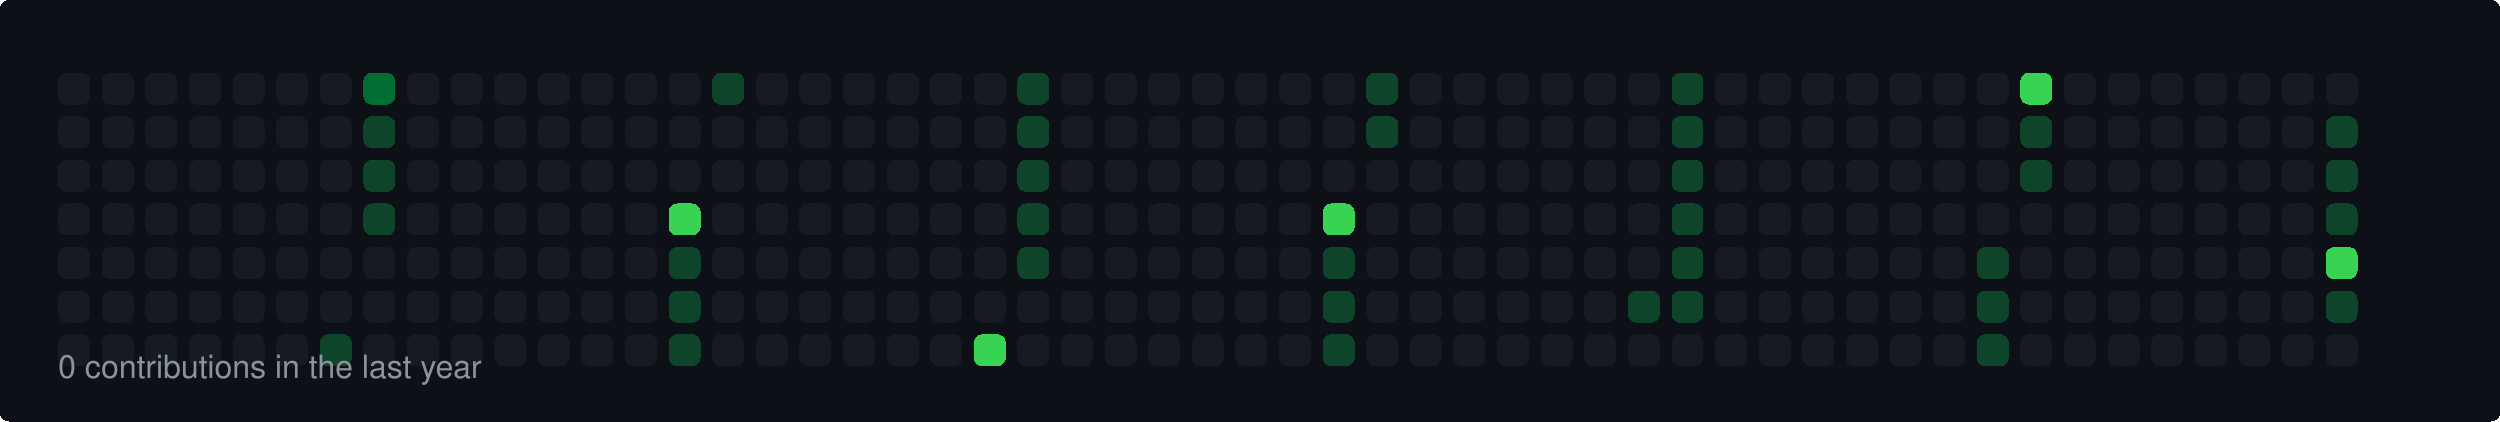
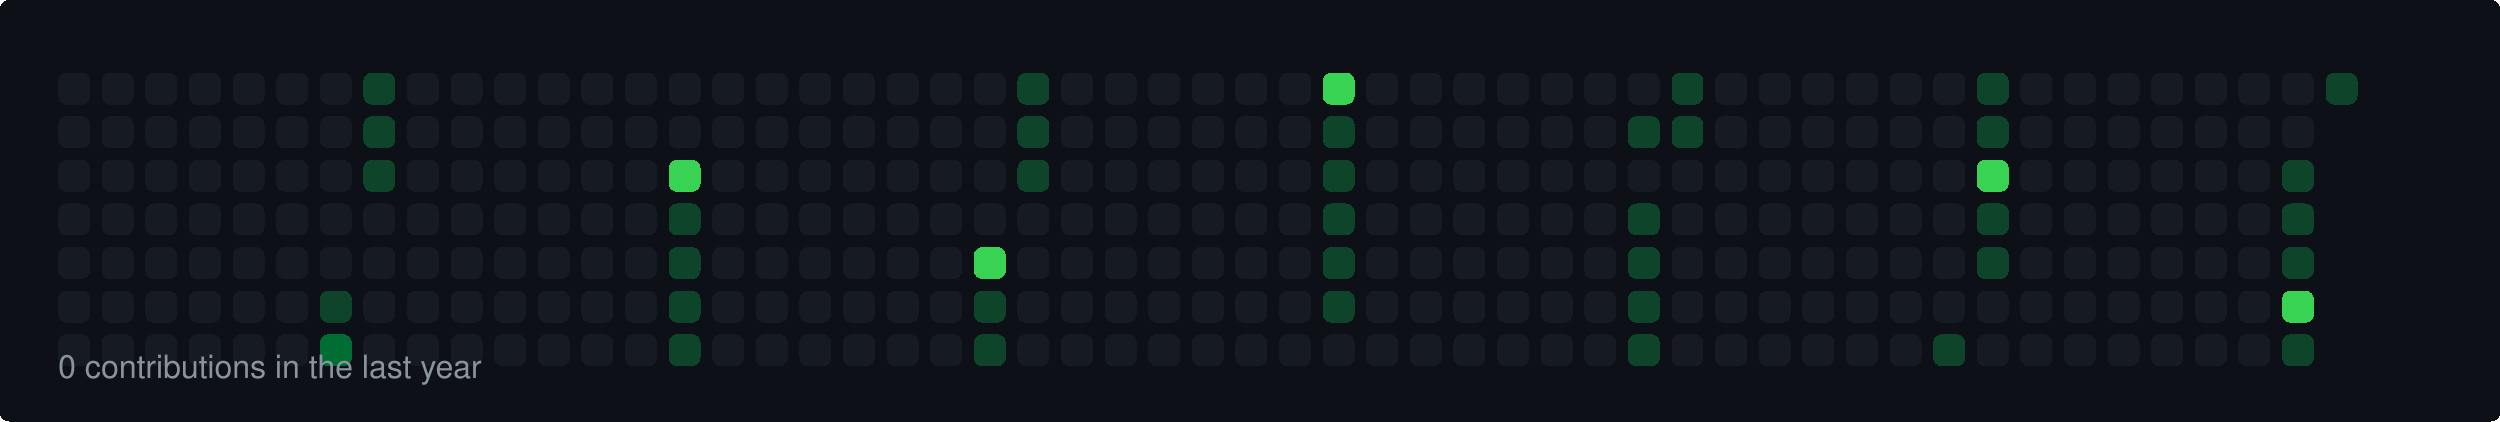
<svg xmlns="http://www.w3.org/2000/svg" width="860" height="145" viewBox="0 0 860 145">
  <style>
  rect { shape-rendering: crispEdges; rx: 3px; ry: 3px; transition: all 0.3s ease; }
  text { font-family: -apple-system, BlinkMacSystemFont, "Segoe UI", Helvetica, Arial, sans-serif; font-size: 11px; fill: #8b949e; }
</style>
  <rect width="100%" height="100%" fill="#0d1117" rx="6" />
  <rect x="20" y="25" width="11" height="11" fill="#161b22">
    </rect>
  <rect x="20" y="40" width="11" height="11" fill="#161b22">
    </rect>
  <rect x="20" y="55" width="11" height="11" fill="#161b22">
    </rect>
  <rect x="20" y="70" width="11" height="11" fill="#161b22">
    </rect>
  <rect x="20" y="85" width="11" height="11" fill="#161b22">
    </rect>
  <rect x="20" y="100" width="11" height="11" fill="#161b22">
    </rect>
  <rect x="20" y="115" width="11" height="11" fill="#161b22">
    </rect>
  <rect x="35" y="25" width="11" height="11" fill="#161b22">
    </rect>
  <rect x="35" y="40" width="11" height="11" fill="#161b22">
    </rect>
  <rect x="35" y="55" width="11" height="11" fill="#161b22">
    </rect>
  <rect x="35" y="70" width="11" height="11" fill="#161b22">
    </rect>
  <rect x="35" y="85" width="11" height="11" fill="#161b22">
    </rect>
  <rect x="35" y="100" width="11" height="11" fill="#161b22">
    </rect>
  <rect x="35" y="115" width="11" height="11" fill="#161b22">
    </rect>
  <rect x="50" y="25" width="11" height="11" fill="#161b22">
    </rect>
  <rect x="50" y="40" width="11" height="11" fill="#161b22">
    </rect>
  <rect x="50" y="55" width="11" height="11" fill="#161b22">
    </rect>
  <rect x="50" y="70" width="11" height="11" fill="#161b22">
    </rect>
  <rect x="50" y="85" width="11" height="11" fill="#161b22">
    </rect>
  <rect x="50" y="100" width="11" height="11" fill="#161b22">
    </rect>
  <rect x="50" y="115" width="11" height="11" fill="#161b22">
    </rect>
  <rect x="65" y="25" width="11" height="11" fill="#161b22">
    </rect>
  <rect x="65" y="40" width="11" height="11" fill="#161b22">
    </rect>
  <rect x="65" y="55" width="11" height="11" fill="#161b22">
    </rect>
  <rect x="65" y="70" width="11" height="11" fill="#161b22">
    </rect>
  <rect x="65" y="85" width="11" height="11" fill="#161b22">
    </rect>
  <rect x="65" y="100" width="11" height="11" fill="#161b22">
    </rect>
  <rect x="65" y="115" width="11" height="11" fill="#161b22">
    </rect>
  <rect x="80" y="25" width="11" height="11" fill="#161b22">
    </rect>
  <rect x="80" y="40" width="11" height="11" fill="#161b22">
    </rect>
  <rect x="80" y="55" width="11" height="11" fill="#161b22">
    </rect>
  <rect x="80" y="70" width="11" height="11" fill="#161b22">
    </rect>
  <rect x="80" y="85" width="11" height="11" fill="#161b22">
    </rect>
  <rect x="80" y="100" width="11" height="11" fill="#161b22">
    </rect>
  <rect x="80" y="115" width="11" height="11" fill="#161b22">
    </rect>
  <rect x="95" y="25" width="11" height="11" fill="#161b22">
    </rect>
  <rect x="95" y="40" width="11" height="11" fill="#161b22">
    </rect>
  <rect x="95" y="55" width="11" height="11" fill="#161b22">
    </rect>
  <rect x="95" y="70" width="11" height="11" fill="#161b22">
    </rect>
  <rect x="95" y="85" width="11" height="11" fill="#161b22">
    </rect>
  <rect x="95" y="100" width="11" height="11" fill="#161b22">
    </rect>
  <rect x="95" y="115" width="11" height="11" fill="#161b22">
    </rect>
  <rect x="110" y="25" width="11" height="11" fill="#161b22">
    </rect>
  <rect x="110" y="40" width="11" height="11" fill="#161b22">
    </rect>
  <rect x="110" y="55" width="11" height="11" fill="#161b22">
    </rect>
  <rect x="110" y="70" width="11" height="11" fill="#161b22">
    </rect>
  <rect x="110" y="85" width="11" height="11" fill="#161b22">
    </rect>
-   <rect x="110" y="100" width="11" height="11" fill="#161b22">
-     </rect>
-   <rect x="110" y="115" width="11" height="11" fill="#0e4429">
-     </rect>
-   <rect x="125" y="25" width="11" height="11" fill="#006d32">
+   <rect x="110" y="100" width="11" height="11" fill="#0e4429">
+     </rect>
+   <rect x="110" y="115" width="11" height="11" fill="#006d32">
+     </rect>
+   <rect x="125" y="25" width="11" height="11" fill="#0e4429">
    </rect>
  <rect x="125" y="40" width="11" height="11" fill="#0e4429">
    </rect>
  <rect x="125" y="55" width="11" height="11" fill="#0e4429">
    </rect>
-   <rect x="125" y="70" width="11" height="11" fill="#0e4429">
+   <rect x="125" y="70" width="11" height="11" fill="#161b22">
    </rect>
  <rect x="125" y="85" width="11" height="11" fill="#161b22">
    </rect>
  <rect x="125" y="100" width="11" height="11" fill="#161b22">
    </rect>
  <rect x="125" y="115" width="11" height="11" fill="#161b22">
    </rect>
  <rect x="140" y="25" width="11" height="11" fill="#161b22">
    </rect>
  <rect x="140" y="40" width="11" height="11" fill="#161b22">
    </rect>
  <rect x="140" y="55" width="11" height="11" fill="#161b22">
    </rect>
  <rect x="140" y="70" width="11" height="11" fill="#161b22">
    </rect>
  <rect x="140" y="85" width="11" height="11" fill="#161b22">
    </rect>
  <rect x="140" y="100" width="11" height="11" fill="#161b22">
    </rect>
  <rect x="140" y="115" width="11" height="11" fill="#161b22">
    </rect>
  <rect x="155" y="25" width="11" height="11" fill="#161b22">
    </rect>
  <rect x="155" y="40" width="11" height="11" fill="#161b22">
    </rect>
  <rect x="155" y="55" width="11" height="11" fill="#161b22">
    </rect>
  <rect x="155" y="70" width="11" height="11" fill="#161b22">
    </rect>
  <rect x="155" y="85" width="11" height="11" fill="#161b22">
    </rect>
  <rect x="155" y="100" width="11" height="11" fill="#161b22">
    </rect>
  <rect x="155" y="115" width="11" height="11" fill="#161b22">
    </rect>
  <rect x="170" y="25" width="11" height="11" fill="#161b22">
    </rect>
  <rect x="170" y="40" width="11" height="11" fill="#161b22">
    </rect>
  <rect x="170" y="55" width="11" height="11" fill="#161b22">
    </rect>
  <rect x="170" y="70" width="11" height="11" fill="#161b22">
    </rect>
  <rect x="170" y="85" width="11" height="11" fill="#161b22">
    </rect>
  <rect x="170" y="100" width="11" height="11" fill="#161b22">
    </rect>
  <rect x="170" y="115" width="11" height="11" fill="#161b22">
    </rect>
  <rect x="185" y="25" width="11" height="11" fill="#161b22">
    </rect>
  <rect x="185" y="40" width="11" height="11" fill="#161b22">
    </rect>
  <rect x="185" y="55" width="11" height="11" fill="#161b22">
    </rect>
  <rect x="185" y="70" width="11" height="11" fill="#161b22">
    </rect>
  <rect x="185" y="85" width="11" height="11" fill="#161b22">
    </rect>
  <rect x="185" y="100" width="11" height="11" fill="#161b22">
    </rect>
  <rect x="185" y="115" width="11" height="11" fill="#161b22">
    </rect>
  <rect x="200" y="25" width="11" height="11" fill="#161b22">
    </rect>
  <rect x="200" y="40" width="11" height="11" fill="#161b22">
    </rect>
  <rect x="200" y="55" width="11" height="11" fill="#161b22">
    </rect>
  <rect x="200" y="70" width="11" height="11" fill="#161b22">
    </rect>
  <rect x="200" y="85" width="11" height="11" fill="#161b22">
    </rect>
  <rect x="200" y="100" width="11" height="11" fill="#161b22">
    </rect>
  <rect x="200" y="115" width="11" height="11" fill="#161b22">
    </rect>
  <rect x="215" y="25" width="11" height="11" fill="#161b22">
    </rect>
  <rect x="215" y="40" width="11" height="11" fill="#161b22">
    </rect>
  <rect x="215" y="55" width="11" height="11" fill="#161b22">
    </rect>
  <rect x="215" y="70" width="11" height="11" fill="#161b22">
    </rect>
  <rect x="215" y="85" width="11" height="11" fill="#161b22">
    </rect>
  <rect x="215" y="100" width="11" height="11" fill="#161b22">
    </rect>
  <rect x="215" y="115" width="11" height="11" fill="#161b22">
    </rect>
  <rect x="230" y="25" width="11" height="11" fill="#161b22">
    </rect>
  <rect x="230" y="40" width="11" height="11" fill="#161b22">
    </rect>
-   <rect x="230" y="55" width="11" height="11" fill="#161b22">
-     </rect>
-   <rect x="230" y="70" width="11" height="11" fill="#39d353">
+   <rect x="230" y="55" width="11" height="11" fill="#39d353">
+     </rect>
+   <rect x="230" y="70" width="11" height="11" fill="#0e4429">
    </rect>
  <rect x="230" y="85" width="11" height="11" fill="#0e4429">
    </rect>
  <rect x="230" y="100" width="11" height="11" fill="#0e4429">
    </rect>
  <rect x="230" y="115" width="11" height="11" fill="#0e4429">
    </rect>
-   <rect x="245" y="25" width="11" height="11" fill="#0e4429">
+   <rect x="245" y="25" width="11" height="11" fill="#161b22">
    </rect>
  <rect x="245" y="40" width="11" height="11" fill="#161b22">
    </rect>
  <rect x="245" y="55" width="11" height="11" fill="#161b22">
    </rect>
  <rect x="245" y="70" width="11" height="11" fill="#161b22">
    </rect>
  <rect x="245" y="85" width="11" height="11" fill="#161b22">
    </rect>
  <rect x="245" y="100" width="11" height="11" fill="#161b22">
    </rect>
  <rect x="245" y="115" width="11" height="11" fill="#161b22">
    </rect>
  <rect x="260" y="25" width="11" height="11" fill="#161b22">
    </rect>
  <rect x="260" y="40" width="11" height="11" fill="#161b22">
    </rect>
  <rect x="260" y="55" width="11" height="11" fill="#161b22">
    </rect>
  <rect x="260" y="70" width="11" height="11" fill="#161b22">
    </rect>
  <rect x="260" y="85" width="11" height="11" fill="#161b22">
    </rect>
  <rect x="260" y="100" width="11" height="11" fill="#161b22">
    </rect>
  <rect x="260" y="115" width="11" height="11" fill="#161b22">
    </rect>
  <rect x="275" y="25" width="11" height="11" fill="#161b22">
    </rect>
  <rect x="275" y="40" width="11" height="11" fill="#161b22">
    </rect>
  <rect x="275" y="55" width="11" height="11" fill="#161b22">
    </rect>
  <rect x="275" y="70" width="11" height="11" fill="#161b22">
    </rect>
  <rect x="275" y="85" width="11" height="11" fill="#161b22">
    </rect>
  <rect x="275" y="100" width="11" height="11" fill="#161b22">
    </rect>
  <rect x="275" y="115" width="11" height="11" fill="#161b22">
    </rect>
  <rect x="290" y="25" width="11" height="11" fill="#161b22">
    </rect>
  <rect x="290" y="40" width="11" height="11" fill="#161b22">
    </rect>
  <rect x="290" y="55" width="11" height="11" fill="#161b22">
    </rect>
  <rect x="290" y="70" width="11" height="11" fill="#161b22">
    </rect>
  <rect x="290" y="85" width="11" height="11" fill="#161b22">
    </rect>
  <rect x="290" y="100" width="11" height="11" fill="#161b22">
    </rect>
  <rect x="290" y="115" width="11" height="11" fill="#161b22">
    </rect>
  <rect x="305" y="25" width="11" height="11" fill="#161b22">
    </rect>
  <rect x="305" y="40" width="11" height="11" fill="#161b22">
    </rect>
  <rect x="305" y="55" width="11" height="11" fill="#161b22">
    </rect>
  <rect x="305" y="70" width="11" height="11" fill="#161b22">
    </rect>
  <rect x="305" y="85" width="11" height="11" fill="#161b22">
    </rect>
  <rect x="305" y="100" width="11" height="11" fill="#161b22">
    </rect>
  <rect x="305" y="115" width="11" height="11" fill="#161b22">
    </rect>
  <rect x="320" y="25" width="11" height="11" fill="#161b22">
    </rect>
  <rect x="320" y="40" width="11" height="11" fill="#161b22">
    </rect>
  <rect x="320" y="55" width="11" height="11" fill="#161b22">
    </rect>
  <rect x="320" y="70" width="11" height="11" fill="#161b22">
    </rect>
  <rect x="320" y="85" width="11" height="11" fill="#161b22">
    </rect>
  <rect x="320" y="100" width="11" height="11" fill="#161b22">
    </rect>
  <rect x="320" y="115" width="11" height="11" fill="#161b22">
    </rect>
  <rect x="335" y="25" width="11" height="11" fill="#161b22">
    </rect>
  <rect x="335" y="40" width="11" height="11" fill="#161b22">
    </rect>
  <rect x="335" y="55" width="11" height="11" fill="#161b22">
    </rect>
  <rect x="335" y="70" width="11" height="11" fill="#161b22">
    </rect>
-   <rect x="335" y="85" width="11" height="11" fill="#161b22">
-     </rect>
-   <rect x="335" y="100" width="11" height="11" fill="#161b22">
-     </rect>
-   <rect x="335" y="115" width="11" height="11" fill="#39d353">
+   <rect x="335" y="85" width="11" height="11" fill="#39d353">
+     </rect>
+   <rect x="335" y="100" width="11" height="11" fill="#0e4429">
+     </rect>
+   <rect x="335" y="115" width="11" height="11" fill="#0e4429">
    </rect>
  <rect x="350" y="25" width="11" height="11" fill="#0e4429">
    </rect>
  <rect x="350" y="40" width="11" height="11" fill="#0e4429">
    </rect>
  <rect x="350" y="55" width="11" height="11" fill="#0e4429">
    </rect>
-   <rect x="350" y="70" width="11" height="11" fill="#0e4429">
-     </rect>
-   <rect x="350" y="85" width="11" height="11" fill="#0e4429">
+   <rect x="350" y="70" width="11" height="11" fill="#161b22">
+     </rect>
+   <rect x="350" y="85" width="11" height="11" fill="#161b22">
    </rect>
  <rect x="350" y="100" width="11" height="11" fill="#161b22">
    </rect>
  <rect x="350" y="115" width="11" height="11" fill="#161b22">
    </rect>
  <rect x="365" y="25" width="11" height="11" fill="#161b22">
    </rect>
  <rect x="365" y="40" width="11" height="11" fill="#161b22">
    </rect>
  <rect x="365" y="55" width="11" height="11" fill="#161b22">
    </rect>
  <rect x="365" y="70" width="11" height="11" fill="#161b22">
    </rect>
  <rect x="365" y="85" width="11" height="11" fill="#161b22">
    </rect>
  <rect x="365" y="100" width="11" height="11" fill="#161b22">
    </rect>
  <rect x="365" y="115" width="11" height="11" fill="#161b22">
    </rect>
  <rect x="380" y="25" width="11" height="11" fill="#161b22">
    </rect>
  <rect x="380" y="40" width="11" height="11" fill="#161b22">
    </rect>
  <rect x="380" y="55" width="11" height="11" fill="#161b22">
    </rect>
  <rect x="380" y="70" width="11" height="11" fill="#161b22">
    </rect>
  <rect x="380" y="85" width="11" height="11" fill="#161b22">
    </rect>
  <rect x="380" y="100" width="11" height="11" fill="#161b22">
    </rect>
  <rect x="380" y="115" width="11" height="11" fill="#161b22">
    </rect>
  <rect x="395" y="25" width="11" height="11" fill="#161b22">
    </rect>
  <rect x="395" y="40" width="11" height="11" fill="#161b22">
    </rect>
  <rect x="395" y="55" width="11" height="11" fill="#161b22">
    </rect>
  <rect x="395" y="70" width="11" height="11" fill="#161b22">
    </rect>
  <rect x="395" y="85" width="11" height="11" fill="#161b22">
    </rect>
  <rect x="395" y="100" width="11" height="11" fill="#161b22">
    </rect>
  <rect x="395" y="115" width="11" height="11" fill="#161b22">
    </rect>
  <rect x="410" y="25" width="11" height="11" fill="#161b22">
    </rect>
  <rect x="410" y="40" width="11" height="11" fill="#161b22">
    </rect>
  <rect x="410" y="55" width="11" height="11" fill="#161b22">
    </rect>
  <rect x="410" y="70" width="11" height="11" fill="#161b22">
    </rect>
  <rect x="410" y="85" width="11" height="11" fill="#161b22">
    </rect>
  <rect x="410" y="100" width="11" height="11" fill="#161b22">
    </rect>
  <rect x="410" y="115" width="11" height="11" fill="#161b22">
    </rect>
  <rect x="425" y="25" width="11" height="11" fill="#161b22">
    </rect>
  <rect x="425" y="40" width="11" height="11" fill="#161b22">
    </rect>
  <rect x="425" y="55" width="11" height="11" fill="#161b22">
    </rect>
  <rect x="425" y="70" width="11" height="11" fill="#161b22">
    </rect>
  <rect x="425" y="85" width="11" height="11" fill="#161b22">
    </rect>
  <rect x="425" y="100" width="11" height="11" fill="#161b22">
    </rect>
  <rect x="425" y="115" width="11" height="11" fill="#161b22">
    </rect>
  <rect x="440" y="25" width="11" height="11" fill="#161b22">
    </rect>
  <rect x="440" y="40" width="11" height="11" fill="#161b22">
    </rect>
  <rect x="440" y="55" width="11" height="11" fill="#161b22">
    </rect>
  <rect x="440" y="70" width="11" height="11" fill="#161b22">
    </rect>
  <rect x="440" y="85" width="11" height="11" fill="#161b22">
    </rect>
  <rect x="440" y="100" width="11" height="11" fill="#161b22">
    </rect>
  <rect x="440" y="115" width="11" height="11" fill="#161b22">
    </rect>
-   <rect x="455" y="25" width="11" height="11" fill="#161b22">
-     </rect>
-   <rect x="455" y="40" width="11" height="11" fill="#161b22">
-     </rect>
-   <rect x="455" y="55" width="11" height="11" fill="#161b22">
-     </rect>
-   <rect x="455" y="70" width="11" height="11" fill="#39d353">
+   <rect x="455" y="25" width="11" height="11" fill="#39d353">
+     </rect>
+   <rect x="455" y="40" width="11" height="11" fill="#0e4429">
+     </rect>
+   <rect x="455" y="55" width="11" height="11" fill="#0e4429">
+     </rect>
+   <rect x="455" y="70" width="11" height="11" fill="#0e4429">
    </rect>
  <rect x="455" y="85" width="11" height="11" fill="#0e4429">
    </rect>
  <rect x="455" y="100" width="11" height="11" fill="#0e4429">
    </rect>
-   <rect x="455" y="115" width="11" height="11" fill="#0e4429">
-     </rect>
-   <rect x="470" y="25" width="11" height="11" fill="#0e4429">
-     </rect>
-   <rect x="470" y="40" width="11" height="11" fill="#0e4429">
+   <rect x="455" y="115" width="11" height="11" fill="#161b22">
+     </rect>
+   <rect x="470" y="25" width="11" height="11" fill="#161b22">
+     </rect>
+   <rect x="470" y="40" width="11" height="11" fill="#161b22">
    </rect>
  <rect x="470" y="55" width="11" height="11" fill="#161b22">
    </rect>
  <rect x="470" y="70" width="11" height="11" fill="#161b22">
    </rect>
  <rect x="470" y="85" width="11" height="11" fill="#161b22">
    </rect>
  <rect x="470" y="100" width="11" height="11" fill="#161b22">
    </rect>
  <rect x="470" y="115" width="11" height="11" fill="#161b22">
    </rect>
  <rect x="485" y="25" width="11" height="11" fill="#161b22">
    </rect>
  <rect x="485" y="40" width="11" height="11" fill="#161b22">
    </rect>
  <rect x="485" y="55" width="11" height="11" fill="#161b22">
    </rect>
  <rect x="485" y="70" width="11" height="11" fill="#161b22">
    </rect>
  <rect x="485" y="85" width="11" height="11" fill="#161b22">
    </rect>
  <rect x="485" y="100" width="11" height="11" fill="#161b22">
    </rect>
  <rect x="485" y="115" width="11" height="11" fill="#161b22">
    </rect>
  <rect x="500" y="25" width="11" height="11" fill="#161b22">
    </rect>
  <rect x="500" y="40" width="11" height="11" fill="#161b22">
    </rect>
  <rect x="500" y="55" width="11" height="11" fill="#161b22">
    </rect>
  <rect x="500" y="70" width="11" height="11" fill="#161b22">
    </rect>
  <rect x="500" y="85" width="11" height="11" fill="#161b22">
    </rect>
  <rect x="500" y="100" width="11" height="11" fill="#161b22">
    </rect>
  <rect x="500" y="115" width="11" height="11" fill="#161b22">
    </rect>
  <rect x="515" y="25" width="11" height="11" fill="#161b22">
    </rect>
  <rect x="515" y="40" width="11" height="11" fill="#161b22">
    </rect>
  <rect x="515" y="55" width="11" height="11" fill="#161b22">
    </rect>
  <rect x="515" y="70" width="11" height="11" fill="#161b22">
    </rect>
  <rect x="515" y="85" width="11" height="11" fill="#161b22">
    </rect>
  <rect x="515" y="100" width="11" height="11" fill="#161b22">
    </rect>
  <rect x="515" y="115" width="11" height="11" fill="#161b22">
    </rect>
  <rect x="530" y="25" width="11" height="11" fill="#161b22">
    </rect>
  <rect x="530" y="40" width="11" height="11" fill="#161b22">
    </rect>
  <rect x="530" y="55" width="11" height="11" fill="#161b22">
    </rect>
  <rect x="530" y="70" width="11" height="11" fill="#161b22">
    </rect>
  <rect x="530" y="85" width="11" height="11" fill="#161b22">
    </rect>
  <rect x="530" y="100" width="11" height="11" fill="#161b22">
    </rect>
  <rect x="530" y="115" width="11" height="11" fill="#161b22">
    </rect>
  <rect x="545" y="25" width="11" height="11" fill="#161b22">
    </rect>
  <rect x="545" y="40" width="11" height="11" fill="#161b22">
    </rect>
  <rect x="545" y="55" width="11" height="11" fill="#161b22">
    </rect>
  <rect x="545" y="70" width="11" height="11" fill="#161b22">
    </rect>
  <rect x="545" y="85" width="11" height="11" fill="#161b22">
    </rect>
  <rect x="545" y="100" width="11" height="11" fill="#161b22">
    </rect>
  <rect x="545" y="115" width="11" height="11" fill="#161b22">
    </rect>
  <rect x="560" y="25" width="11" height="11" fill="#161b22">
    </rect>
-   <rect x="560" y="40" width="11" height="11" fill="#161b22">
+   <rect x="560" y="40" width="11" height="11" fill="#0e4429">
    </rect>
  <rect x="560" y="55" width="11" height="11" fill="#161b22">
    </rect>
-   <rect x="560" y="70" width="11" height="11" fill="#161b22">
-     </rect>
-   <rect x="560" y="85" width="11" height="11" fill="#161b22">
+   <rect x="560" y="70" width="11" height="11" fill="#0e4429">
+     </rect>
+   <rect x="560" y="85" width="11" height="11" fill="#0e4429">
    </rect>
  <rect x="560" y="100" width="11" height="11" fill="#0e4429">
    </rect>
-   <rect x="560" y="115" width="11" height="11" fill="#161b22">
+   <rect x="560" y="115" width="11" height="11" fill="#0e4429">
    </rect>
  <rect x="575" y="25" width="11" height="11" fill="#0e4429">
    </rect>
  <rect x="575" y="40" width="11" height="11" fill="#0e4429">
    </rect>
-   <rect x="575" y="55" width="11" height="11" fill="#0e4429">
-     </rect>
-   <rect x="575" y="70" width="11" height="11" fill="#0e4429">
-     </rect>
-   <rect x="575" y="85" width="11" height="11" fill="#0e4429">
-     </rect>
-   <rect x="575" y="100" width="11" height="11" fill="#0e4429">
+   <rect x="575" y="55" width="11" height="11" fill="#161b22">
+     </rect>
+   <rect x="575" y="70" width="11" height="11" fill="#161b22">
+     </rect>
+   <rect x="575" y="85" width="11" height="11" fill="#161b22">
+     </rect>
+   <rect x="575" y="100" width="11" height="11" fill="#161b22">
    </rect>
  <rect x="575" y="115" width="11" height="11" fill="#161b22">
    </rect>
  <rect x="590" y="25" width="11" height="11" fill="#161b22">
    </rect>
  <rect x="590" y="40" width="11" height="11" fill="#161b22">
    </rect>
  <rect x="590" y="55" width="11" height="11" fill="#161b22">
    </rect>
  <rect x="590" y="70" width="11" height="11" fill="#161b22">
    </rect>
  <rect x="590" y="85" width="11" height="11" fill="#161b22">
    </rect>
  <rect x="590" y="100" width="11" height="11" fill="#161b22">
    </rect>
  <rect x="590" y="115" width="11" height="11" fill="#161b22">
    </rect>
  <rect x="605" y="25" width="11" height="11" fill="#161b22">
    </rect>
  <rect x="605" y="40" width="11" height="11" fill="#161b22">
    </rect>
  <rect x="605" y="55" width="11" height="11" fill="#161b22">
    </rect>
  <rect x="605" y="70" width="11" height="11" fill="#161b22">
    </rect>
  <rect x="605" y="85" width="11" height="11" fill="#161b22">
    </rect>
  <rect x="605" y="100" width="11" height="11" fill="#161b22">
    </rect>
  <rect x="605" y="115" width="11" height="11" fill="#161b22">
    </rect>
  <rect x="620" y="25" width="11" height="11" fill="#161b22">
    </rect>
  <rect x="620" y="40" width="11" height="11" fill="#161b22">
    </rect>
  <rect x="620" y="55" width="11" height="11" fill="#161b22">
    </rect>
  <rect x="620" y="70" width="11" height="11" fill="#161b22">
    </rect>
  <rect x="620" y="85" width="11" height="11" fill="#161b22">
    </rect>
  <rect x="620" y="100" width="11" height="11" fill="#161b22">
    </rect>
  <rect x="620" y="115" width="11" height="11" fill="#161b22">
    </rect>
  <rect x="635" y="25" width="11" height="11" fill="#161b22">
    </rect>
  <rect x="635" y="40" width="11" height="11" fill="#161b22">
    </rect>
  <rect x="635" y="55" width="11" height="11" fill="#161b22">
    </rect>
  <rect x="635" y="70" width="11" height="11" fill="#161b22">
    </rect>
  <rect x="635" y="85" width="11" height="11" fill="#161b22">
    </rect>
  <rect x="635" y="100" width="11" height="11" fill="#161b22">
    </rect>
  <rect x="635" y="115" width="11" height="11" fill="#161b22">
    </rect>
  <rect x="650" y="25" width="11" height="11" fill="#161b22">
    </rect>
  <rect x="650" y="40" width="11" height="11" fill="#161b22">
    </rect>
  <rect x="650" y="55" width="11" height="11" fill="#161b22">
    </rect>
  <rect x="650" y="70" width="11" height="11" fill="#161b22">
    </rect>
  <rect x="650" y="85" width="11" height="11" fill="#161b22">
    </rect>
  <rect x="650" y="100" width="11" height="11" fill="#161b22">
    </rect>
  <rect x="650" y="115" width="11" height="11" fill="#161b22">
    </rect>
  <rect x="665" y="25" width="11" height="11" fill="#161b22">
    </rect>
  <rect x="665" y="40" width="11" height="11" fill="#161b22">
    </rect>
  <rect x="665" y="55" width="11" height="11" fill="#161b22">
    </rect>
  <rect x="665" y="70" width="11" height="11" fill="#161b22">
    </rect>
  <rect x="665" y="85" width="11" height="11" fill="#161b22">
    </rect>
  <rect x="665" y="100" width="11" height="11" fill="#161b22">
    </rect>
-   <rect x="665" y="115" width="11" height="11" fill="#161b22">
-     </rect>
-   <rect x="680" y="25" width="11" height="11" fill="#161b22">
-     </rect>
-   <rect x="680" y="40" width="11" height="11" fill="#161b22">
-     </rect>
-   <rect x="680" y="55" width="11" height="11" fill="#161b22">
-     </rect>
-   <rect x="680" y="70" width="11" height="11" fill="#161b22">
+   <rect x="665" y="115" width="11" height="11" fill="#0e4429">
+     </rect>
+   <rect x="680" y="25" width="11" height="11" fill="#0e4429">
+     </rect>
+   <rect x="680" y="40" width="11" height="11" fill="#0e4429">
+     </rect>
+   <rect x="680" y="55" width="11" height="11" fill="#39d353">
+     </rect>
+   <rect x="680" y="70" width="11" height="11" fill="#0e4429">
    </rect>
  <rect x="680" y="85" width="11" height="11" fill="#0e4429">
    </rect>
-   <rect x="680" y="100" width="11" height="11" fill="#0e4429">
-     </rect>
-   <rect x="680" y="115" width="11" height="11" fill="#0e4429">
-     </rect>
-   <rect x="695" y="25" width="11" height="11" fill="#39d353">
-     </rect>
-   <rect x="695" y="40" width="11" height="11" fill="#0e4429">
-     </rect>
-   <rect x="695" y="55" width="11" height="11" fill="#0e4429">
+   <rect x="680" y="100" width="11" height="11" fill="#161b22">
+     </rect>
+   <rect x="680" y="115" width="11" height="11" fill="#161b22">
+     </rect>
+   <rect x="695" y="25" width="11" height="11" fill="#161b22">
+     </rect>
+   <rect x="695" y="40" width="11" height="11" fill="#161b22">
+     </rect>
+   <rect x="695" y="55" width="11" height="11" fill="#161b22">
    </rect>
  <rect x="695" y="70" width="11" height="11" fill="#161b22">
    </rect>
  <rect x="695" y="85" width="11" height="11" fill="#161b22">
    </rect>
  <rect x="695" y="100" width="11" height="11" fill="#161b22">
    </rect>
  <rect x="695" y="115" width="11" height="11" fill="#161b22">
    </rect>
  <rect x="710" y="25" width="11" height="11" fill="#161b22">
    </rect>
  <rect x="710" y="40" width="11" height="11" fill="#161b22">
    </rect>
  <rect x="710" y="55" width="11" height="11" fill="#161b22">
    </rect>
  <rect x="710" y="70" width="11" height="11" fill="#161b22">
    </rect>
  <rect x="710" y="85" width="11" height="11" fill="#161b22">
    </rect>
  <rect x="710" y="100" width="11" height="11" fill="#161b22">
    </rect>
  <rect x="710" y="115" width="11" height="11" fill="#161b22">
    </rect>
  <rect x="725" y="25" width="11" height="11" fill="#161b22">
    </rect>
  <rect x="725" y="40" width="11" height="11" fill="#161b22">
    </rect>
  <rect x="725" y="55" width="11" height="11" fill="#161b22">
    </rect>
  <rect x="725" y="70" width="11" height="11" fill="#161b22">
    </rect>
  <rect x="725" y="85" width="11" height="11" fill="#161b22">
    </rect>
  <rect x="725" y="100" width="11" height="11" fill="#161b22">
    </rect>
  <rect x="725" y="115" width="11" height="11" fill="#161b22">
    </rect>
  <rect x="740" y="25" width="11" height="11" fill="#161b22">
    </rect>
  <rect x="740" y="40" width="11" height="11" fill="#161b22">
    </rect>
  <rect x="740" y="55" width="11" height="11" fill="#161b22">
    </rect>
  <rect x="740" y="70" width="11" height="11" fill="#161b22">
    </rect>
  <rect x="740" y="85" width="11" height="11" fill="#161b22">
    </rect>
  <rect x="740" y="100" width="11" height="11" fill="#161b22">
    </rect>
  <rect x="740" y="115" width="11" height="11" fill="#161b22">
    </rect>
  <rect x="755" y="25" width="11" height="11" fill="#161b22">
    </rect>
  <rect x="755" y="40" width="11" height="11" fill="#161b22">
    </rect>
  <rect x="755" y="55" width="11" height="11" fill="#161b22">
    </rect>
  <rect x="755" y="70" width="11" height="11" fill="#161b22">
    </rect>
  <rect x="755" y="85" width="11" height="11" fill="#161b22">
    </rect>
  <rect x="755" y="100" width="11" height="11" fill="#161b22">
    </rect>
  <rect x="755" y="115" width="11" height="11" fill="#161b22">
    </rect>
  <rect x="770" y="25" width="11" height="11" fill="#161b22">
    </rect>
  <rect x="770" y="40" width="11" height="11" fill="#161b22">
    </rect>
  <rect x="770" y="55" width="11" height="11" fill="#161b22">
    </rect>
  <rect x="770" y="70" width="11" height="11" fill="#161b22">
    </rect>
  <rect x="770" y="85" width="11" height="11" fill="#161b22">
    </rect>
  <rect x="770" y="100" width="11" height="11" fill="#161b22">
    </rect>
  <rect x="770" y="115" width="11" height="11" fill="#161b22">
    </rect>
  <rect x="785" y="25" width="11" height="11" fill="#161b22">
    </rect>
  <rect x="785" y="40" width="11" height="11" fill="#161b22">
    </rect>
-   <rect x="785" y="55" width="11" height="11" fill="#161b22">
-     </rect>
-   <rect x="785" y="70" width="11" height="11" fill="#161b22">
-     </rect>
-   <rect x="785" y="85" width="11" height="11" fill="#161b22">
-     </rect>
-   <rect x="785" y="100" width="11" height="11" fill="#161b22">
-     </rect>
-   <rect x="785" y="115" width="11" height="11" fill="#161b22">
-     </rect>
-   <rect x="800" y="25" width="11" height="11" fill="#161b22">
-     </rect>
-   <rect x="800" y="40" width="11" height="11" fill="#0e4429">
-     </rect>
-   <rect x="800" y="55" width="11" height="11" fill="#0e4429">
-     </rect>
-   <rect x="800" y="70" width="11" height="11" fill="#0e4429">
-     </rect>
-   <rect x="800" y="85" width="11" height="11" fill="#39d353">
-     </rect>
-   <rect x="800" y="100" width="11" height="11" fill="#0e4429">
-     </rect>
-   <rect x="800" y="115" width="11" height="11" fill="#161b22">
+   <rect x="785" y="55" width="11" height="11" fill="#0e4429">
+     </rect>
+   <rect x="785" y="70" width="11" height="11" fill="#0e4429">
+     </rect>
+   <rect x="785" y="85" width="11" height="11" fill="#0e4429">
+     </rect>
+   <rect x="785" y="100" width="11" height="11" fill="#39d353">
+     </rect>
+   <rect x="785" y="115" width="11" height="11" fill="#0e4429">
+     </rect>
+   <rect x="800" y="25" width="11" height="11" fill="#0e4429">
    </rect>
  <text x="20" y="130">0 contributions in the last year</text>
</svg>
